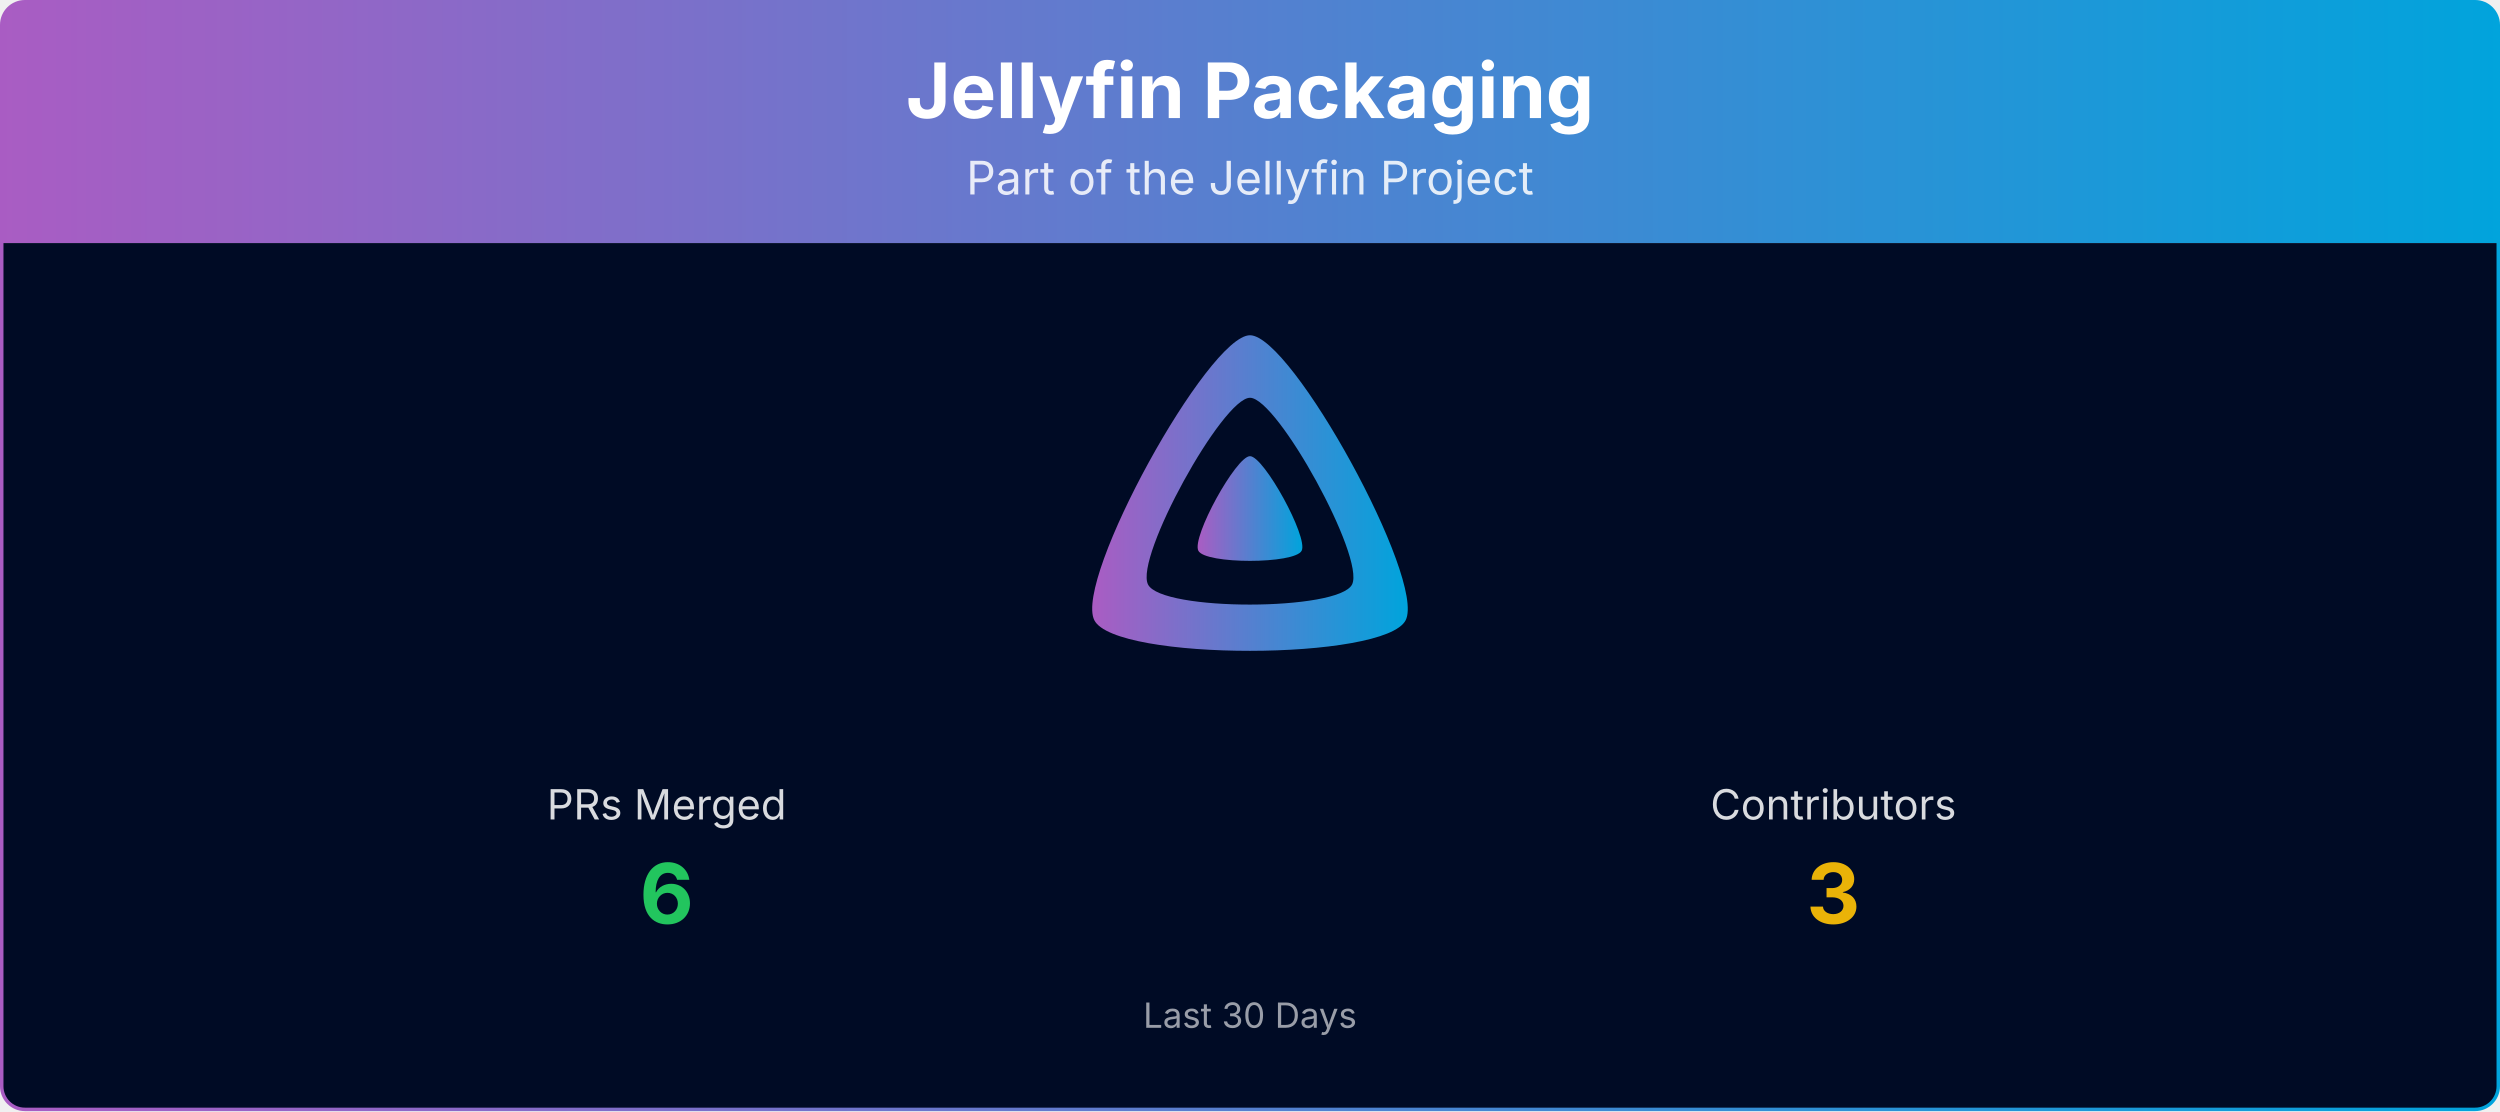
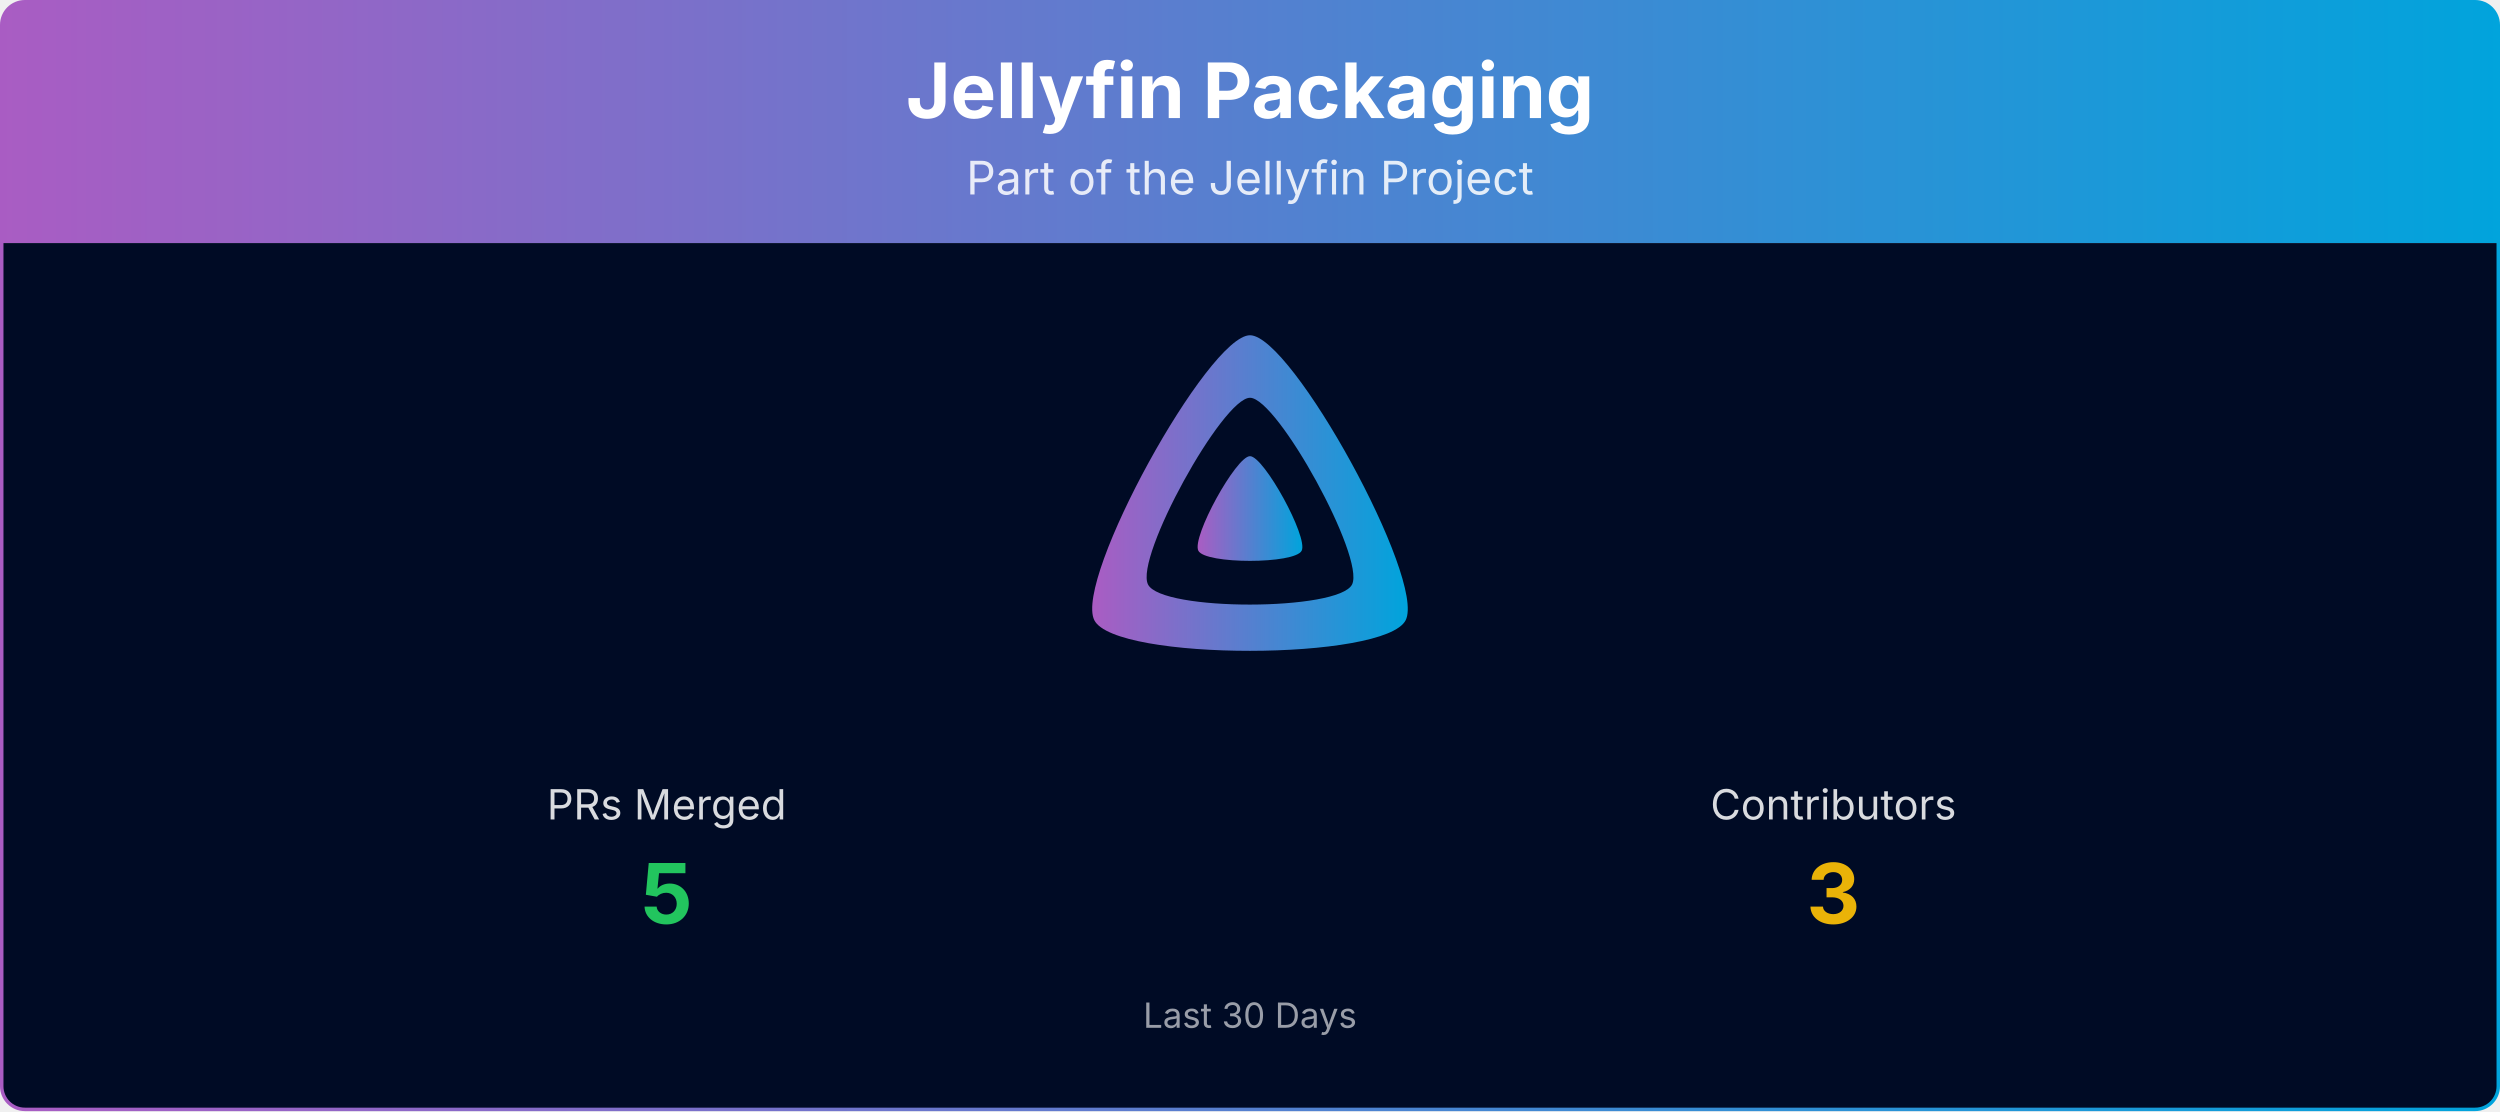
<svg xmlns="http://www.w3.org/2000/svg" viewBox="0 0 1080 480" width="100%" role="img" aria-label="Jellyfin Packaging">
  <defs>
    <linearGradient id="banner-jellyfin-packaging-grad" x1="0" y1="0" x2="1" y2="0">
      <stop offset="0%" stop-color="#AA5CC3" />
      <stop offset="100%" stop-color="#00A4DC" />
    </linearGradient>
    <clipPath id="banner-jellyfin-packaging-grad-clip">
      <rect x="0.75" y="0.75" width="1078.5" height="478.5" rx="10" ry="10" />
    </clipPath>
  </defs>
  <g clip-path="url(#banner-jellyfin-packaging-grad-clip)">
    <path d="M0.75,10.75 A10.0,10.0 0 0 1 10.75,0.75 L1069.25,0.75 A10.0,10.0 0 0 1 1079.25,10.75 L1079.25,105.00 L0.75,105.00 Z" fill="url(#banner-jellyfin-packaging-grad)" />
    <text x="540.0" y="51" text-anchor="middle" font-size="33" font-weight="700" font-family="Plus Jakarta Sans, system-ui, -apple-system, Segoe UI, sans-serif" fill="#ffffff">Jellyfin Packaging</text>
    <text x="540.0" y="84" text-anchor="middle" font-size="20" font-family="Plus Jakarta Sans, system-ui, -apple-system, Segoe UI, sans-serif" fill="#ffffff" opacity="0.85">Part of the Jellyfin Project</text>
    <rect x="0.75" y="105" width="1078.5" height="374.25" fill="#000b25" />
    <g transform="translate(465.00,138.00) scale(0.29297)">
      <path fill="url(#banner-jellyfin-packaging-grad)" fill-rule="evenodd" d="M256,23.3c-61.6,0-259.8,359.4-229.6,420.1s429.3,60,459.2,0S317.6,23.3,256,23.3zM406.5,390.8c-19.6,39.3-281.1,39.8-300.9,0s110.1-275.3,150.4-275.3S426.1,351.4,406.5,390.8z" />
      <path fill="url(#banner-jellyfin-packaging-grad)" d="M256,201.6c-20.4,0-86.2,119.3-76.2,139.4s142.5,19.9,152.4,0S276.5,201.6,256,201.6z" />
    </g>
    <text x="288.0" y="354.0" text-anchor="middle" font-size="18" font-family="Plus Jakarta Sans, system-ui, -apple-system, Segoe UI, sans-serif" fill="#ffffff" opacity="0.85">PRs Merged</text>
-     <text x="288.0" y="399.0" text-anchor="middle" font-size="36" font-weight="700" font-family="Plus Jakarta Sans, system-ui, -apple-system, Segoe UI, sans-serif" fill="#22c55e">6</text>
+     <text x="288.0" y="399.0" text-anchor="middle" font-size="36" font-weight="700" font-family="Plus Jakarta Sans, system-ui, -apple-system, Segoe UI, sans-serif" fill="#22c55e">5</text>
    <text x="792.0" y="354.0" text-anchor="middle" font-size="18" font-family="Plus Jakarta Sans, system-ui, -apple-system, Segoe UI, sans-serif" fill="#ffffff" opacity="0.85">Contributors</text>
    <text x="792.0" y="399.0" text-anchor="middle" font-size="36" font-weight="700" font-family="Plus Jakarta Sans, system-ui, -apple-system, Segoe UI, sans-serif" fill="#eab308">3</text>
    <text x="540.0" y="444.0" text-anchor="middle" font-size="15" font-family="Plus Jakarta Sans, system-ui, -apple-system, Segoe UI, sans-serif" fill="#ffffff" opacity="0.6">Last 30 Days</text>
  </g>
  <rect x="0.75" y="0.75" width="1078.5" height="478.5" rx="10" ry="10" fill="none" stroke="url(#banner-jellyfin-packaging-grad)" stroke-width="1.5" />
</svg>
